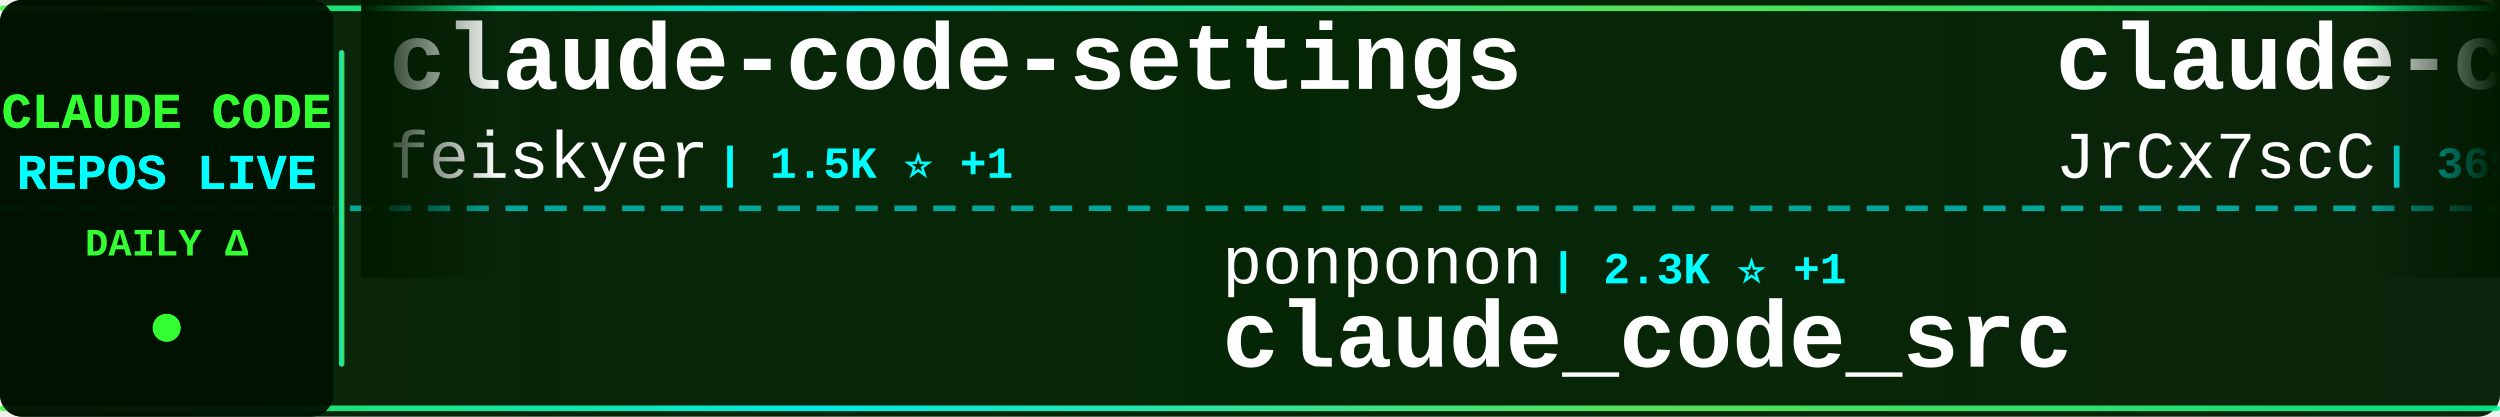
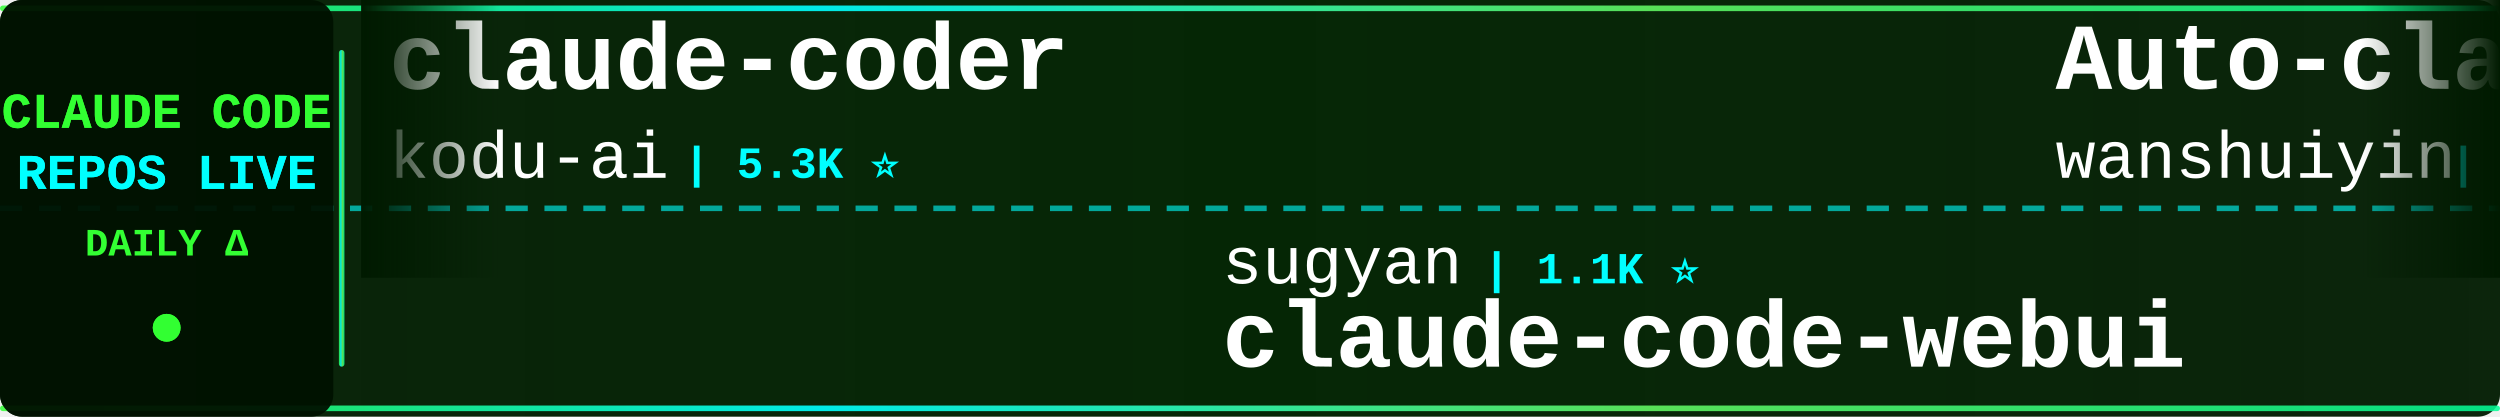
<svg xmlns="http://www.w3.org/2000/svg" width="900" height="150">
  <defs>
    <linearGradient id="tickerBg" x1="0%" y1="0%" x2="100%" y2="0%">
      <stop offset="0%" style="stop-color:#001a00;stop-opacity:0.95" />
      <stop offset="50%" style="stop-color:#002200;stop-opacity:0.98" />
      <stop offset="100%" style="stop-color:#001a00;stop-opacity:0.95" />
    </linearGradient>
    <linearGradient id="borderGrad" x1="0%" y1="0%" x2="100%" y2="0%">
      <stop offset="0%" style="stop-color:#33ff33;stop-opacity:0.85">
        <animate attributeName="stop-opacity" values="0.85;1;0.85" dur="2s" repeatCount="indefinite" />
      </stop>
      <stop offset="33%" style="stop-color:#00ffff;stop-opacity:0.9">
        <animate attributeName="stop-opacity" values="0.9;1;0.9" dur="2.2s" repeatCount="indefinite" />
      </stop>
      <stop offset="66%" style="stop-color:#66ff66;stop-opacity:0.85">
        <animate attributeName="stop-opacity" values="0.85;1;0.85" dur="1.8s" repeatCount="indefinite" />
      </stop>
      <stop offset="100%" style="stop-color:#00ff99;stop-opacity:0.85">
        <animate attributeName="stop-opacity" values="0.85;1;0.85" dur="2s" repeatCount="indefinite" />
      </stop>
    </linearGradient>
    <filter id="textGlow">
      <feGaussianBlur stdDeviation="0.1" result="coloredBlur" />
      <feMerge>
        <feMergeNode in="coloredBlur" />
        <feMergeNode in="SourceGraphic" />
      </feMerge>
    </filter>
    <filter id="metricGlow">
      <feGaussianBlur stdDeviation="0.2" result="coloredBlur" />
      <feMerge>
        <feMergeNode in="coloredBlur" />
        <feMergeNode in="SourceGraphic" />
      </feMerge>
    </filter>
    <linearGradient id="leftFade" x1="0%" y1="0%" x2="100%" y2="0%">
      <stop offset="0%" style="stop-color:#001a00;stop-opacity:1" />
      <stop offset="100%" style="stop-color:#001a00;stop-opacity:0" />
    </linearGradient>
    <linearGradient id="rightFade" x1="0%" y1="0%" x2="100%" y2="0%">
      <stop offset="0%" style="stop-color:#001a00;stop-opacity:0" />
      <stop offset="100%" style="stop-color:#001a00;stop-opacity:1" />
    </linearGradient>
  </defs>
  <rect width="900" height="150" fill="url(#tickerBg)" rx="8" />
  <rect x="0" y="2" width="900" height="2" fill="url(#borderGrad)" rx="1" />
  <rect x="0" y="146" width="900" height="2" fill="url(#borderGrad)" rx="1" />
  <line x1="0" y1="75" x2="900" y2="75" stroke="#00ffff" stroke-width="2" stroke-dasharray="8 6" opacity="0.6" />
  <rect x="0" y="0" width="120" height="150" fill="#001100" opacity="0.95" rx="8" />
  <text x="60" y="46" font-family="'Courier New', monospace" font-size="18" font-weight="bold" fill="#33ff33" text-anchor="middle" filter="url(#textGlow)">
    CLAUDE CODE
  </text>
  <text x="60" y="68" font-family="'Courier New', monospace" font-size="18" font-weight="bold" fill="#00ffff" text-anchor="middle" filter="url(#textGlow)">
    REPOS LIVE
  </text>
  <text x="60" y="92" font-family="'Courier New', monospace" font-size="14" font-weight="bold" fill="#33ff33" text-anchor="middle">
    DAILY Δ
  </text>
  <circle cx="60" cy="118" r="5" fill="#33ff33" filter="url(#metricGlow)">
    <animate attributeName="r" values="4;6;4" dur="1.5s" repeatCount="indefinite" />
    <animate attributeName="opacity" values="0.6;1;0.6" dur="1.5s" repeatCount="indefinite" />
  </circle>
  <rect x="122" y="18" width="2" height="114" fill="url(#borderGrad)" rx="1" />
  <clipPath id="tickerClip">
    <rect x="130" y="0" width="770" height="150" />
  </clipPath>
  <g clip-path="url(#tickerClip)">
    <g id="tickerItems">
      <animateTransform attributeName="transform" attributeType="XML" type="translate" from="0 0" to="-3000 0" dur="54s" repeatCount="indefinite" />
      <g transform="translate(0, 0)">
-         <text x="140" y="32" font-family="'Courier New', monospace" font-size="34" font-weight="bold" fill="#ffffff">claude-code-settings</text>
-         <text x="140" y="64" font-family="'Courier New', monospace" font-size="24" font-weight="normal" fill="#ffffff" opacity="1.0">feiskyer</text>
-         <text x="258" y="64" font-family="'Courier New', monospace" font-size="16" font-weight="bold" fill="#00ffff"> | 1.5K ⭐ +1</text>
+         <text x="140" y="32" font-family="'Courier New', monospace" font-size="34" font-weight="bold" fill="#ffffff">claude-coder</text>
+         <text x="140" y="64" font-family="'Courier New', monospace" font-size="24" font-weight="normal" fill="#ffffff" opacity="1.0">kodu-ai</text>
+         <text x="246" y="64" font-family="'Courier New', monospace" font-size="16" font-weight="bold" fill="#00ffff"> | 5.3K ⭐</text>
      </g>
      <g transform="translate(300, 0)">
-         <text x="140" y="102" font-family="'Courier New', monospace" font-size="24" font-weight="normal" fill="#ffffff" opacity="1.0">ponponon</text>
-         <text x="258" y="102" font-family="'Courier New', monospace" font-size="16" font-weight="bold" fill="#00ffff"> | 2.3K ⭐ +1</text>
-         <text x="140" y="132" font-family="'Courier New', monospace" font-size="34" font-weight="bold" fill="#ffffff">claude_code_src</text>
+         <text x="140" y="102" font-family="'Courier New', monospace" font-size="24" font-weight="normal" fill="#ffffff" opacity="1.0">sugyan</text>
+         <text x="234" y="102" font-family="'Courier New', monospace" font-size="16" font-weight="bold" fill="#00ffff"> | 1.1K ⭐</text>
+         <text x="140" y="132" font-family="'Courier New', monospace" font-size="34" font-weight="bold" fill="#ffffff">claude-code-webui</text>
      </g>
      <g transform="translate(600, 0)">
-         <text x="140" y="32" font-family="'Courier New', monospace" font-size="34" font-weight="bold" fill="#ffffff">claude-code-source</text>
-         <text x="140" y="64" font-family="'Courier New', monospace" font-size="24" font-weight="normal" fill="#ffffff" opacity="1.0">JrCx7scC</text>
-         <text x="258" y="64" font-family="'Courier New', monospace" font-size="16" font-weight="bold" fill="#00ffff"> | 369 ⭐</text>
+         <text x="140" y="32" font-family="'Courier New', monospace" font-size="34" font-weight="bold" fill="#ffffff">Auto-claude-code-researc...</text>
+         <text x="140" y="64" font-family="'Courier New', monospace" font-size="24" font-weight="normal" fill="#ffffff" opacity="1.0">wanshuiyin</text>
+         <text x="282" y="64" font-family="'Courier New', monospace" font-size="16" font-weight="bold" fill="#00ffff"> | 11.3K ⭐ +92</text>
      </g>
      <g transform="translate(900, 0)">
-         <text x="140" y="102" font-family="'Courier New', monospace" font-size="24" font-weight="normal" fill="#ffffff" opacity="1.0">oboard</text>
-         <text x="234" y="102" font-family="'Courier New', monospace" font-size="16" font-weight="bold" fill="#00ffff"> | 3.2K ⭐ +4</text>
-         <text x="140" y="132" font-family="'Courier New', monospace" font-size="34" font-weight="bold" fill="#ffffff">claude-code-rev</text>
+         <text x="140" y="102" font-family="'Courier New', monospace" font-size="24" font-weight="normal" fill="#ffffff" opacity="1.0">pedrohcgs</text>
+         <text x="270" y="102" font-family="'Courier New', monospace" font-size="16" font-weight="bold" fill="#00ffff"> | 1.2K ⭐ +7</text>
+         <text x="140" y="132" font-family="'Courier New', monospace" font-size="34" font-weight="bold" fill="#ffffff">claude-code-my-workflow</text>
      </g>
      <g transform="translate(1200, 0)">
-         <text x="140" y="32" font-family="'Courier New', monospace" font-size="34" font-weight="bold" fill="#ffffff">antigravity-awesome-skil...</text>
-         <text x="140" y="64" font-family="'Courier New', monospace" font-size="24" font-weight="normal" fill="#ffffff" opacity="1.0">sickn33</text>
-         <text x="246" y="64" font-family="'Courier New', monospace" font-size="16" font-weight="bold" fill="#00ffff"> | 39.6K ⭐ +129</text>
+         <text x="140" y="32" font-family="'Courier New', monospace" font-size="34" font-weight="bold" fill="#ffffff">claude-code</text>
+         <text x="140" y="64" font-family="'Courier New', monospace" font-size="24" font-weight="normal" fill="#ffffff" opacity="1.0">Tinkeringg-Lab</text>
+         <text x="330" y="64" font-family="'Courier New', monospace" font-size="16" font-weight="bold" fill="#00ffff"> | 205 ⭐</text>
      </g>
      <g transform="translate(1500, 0)">
-         <text x="140" y="102" font-family="'Courier New', monospace" font-size="24" font-weight="normal" fill="#ffffff" opacity="1.0">shanraisshan</text>
-         <text x="306" y="102" font-family="'Courier New', monospace" font-size="16" font-weight="bold" fill="#00ffff"> | 56.2K ⭐ +165</text>
-         <text x="140" y="132" font-family="'Courier New', monospace" font-size="34" font-weight="bold" fill="#ffffff">claude-code-best-practic...</text>
+         <text x="140" y="102" font-family="'Courier New', monospace" font-size="24" font-weight="normal" fill="#ffffff" opacity="1.0">anthropics</text>
+         <text x="282" y="102" font-family="'Courier New', monospace" font-size="16" font-weight="bold" fill="#00ffff"> | 7.9K ⭐ +15</text>
+         <text x="140" y="132" font-family="'Courier New', monospace" font-size="34" font-weight="bold" fill="#ffffff">claude-code-action</text>
      </g>
      <g transform="translate(1800, 0)">
-         <text x="140" y="32" font-family="'Courier New', monospace" font-size="34" font-weight="bold" fill="#ffffff">oh-my-claudecode</text>
-         <text x="140" y="64" font-family="'Courier New', monospace" font-size="24" font-weight="normal" fill="#ffffff" opacity="1.0">Yeachan-Heo</text>
-         <text x="294" y="64" font-family="'Courier New', monospace" font-size="16" font-weight="bold" fill="#00ffff"> | 35.7K ⭐ +101</text>
+         <text x="140" y="32" font-family="'Courier New', monospace" font-size="34" font-weight="bold" fill="#ffffff">my-claude-code-setup</text>
+         <text x="140" y="64" font-family="'Courier New', monospace" font-size="24" font-weight="normal" fill="#ffffff" opacity="1.0">centminmod</text>
+         <text x="282" y="64" font-family="'Courier New', monospace" font-size="16" font-weight="bold" fill="#00ffff"> | 2.4K ⭐ +2</text>
      </g>
      <g transform="translate(2100, 0)">
-         <text x="140" y="102" font-family="'Courier New', monospace" font-size="24" font-weight="normal" fill="#ffffff" opacity="1.0">Pimzino</text>
-         <text x="246" y="102" font-family="'Courier New', monospace" font-size="16" font-weight="bold" fill="#00ffff"> | 3.8K ⭐</text>
-         <text x="140" y="132" font-family="'Courier New', monospace" font-size="34" font-weight="bold" fill="#ffffff">claude-code-spec-workflo...</text>
+         <text x="140" y="102" font-family="'Courier New', monospace" font-size="24" font-weight="normal" fill="#ffffff" opacity="1.0">guanshan</text>
+         <text x="258" y="102" font-family="'Courier New', monospace" font-size="16" font-weight="bold" fill="#00ffff"> | 60 ⭐</text>
+         <text x="140" y="132" font-family="'Courier New', monospace" font-size="34" font-weight="bold" fill="#ffffff">ClaudeCode</text>
      </g>
      <g transform="translate(2400, 0)">
-         <text x="140" y="32" font-family="'Courier New', monospace" font-size="34" font-weight="bold" fill="#ffffff">claude-code</text>
-         <text x="140" y="64" font-family="'Courier New', monospace" font-size="24" font-weight="normal" fill="#ffffff" opacity="1.0">yasasbanukaofficial</text>
-         <text x="390" y="64" font-family="'Courier New', monospace" font-size="16" font-weight="bold" fill="#00ffff"> | 3.4K ⭐ +8</text>
+         <text x="140" y="32" font-family="'Courier New', monospace" font-size="34" font-weight="bold" fill="#ffffff">awesome-claude-code-tool...</text>
+         <text x="140" y="64" font-family="'Courier New', monospace" font-size="24" font-weight="normal" fill="#ffffff" opacity="1.0">rohitg00</text>
+         <text x="258" y="64" font-family="'Courier New', monospace" font-size="16" font-weight="bold" fill="#00ffff"> | 1.9K ⭐ +9</text>
      </g>
      <g transform="translate(2700, 0)">
-         <text x="140" y="102" font-family="'Courier New', monospace" font-size="24" font-weight="normal" fill="#ffffff" opacity="1.0">anthropics</text>
-         <text x="282" y="102" font-family="'Courier New', monospace" font-size="16" font-weight="bold" fill="#00ffff"> | 861 ⭐ +3</text>
-         <text x="140" y="132" font-family="'Courier New', monospace" font-size="34" font-weight="bold" fill="#ffffff">claude-code-base-action</text>
+         <text x="140" y="102" font-family="'Courier New', monospace" font-size="24" font-weight="normal" fill="#ffffff" opacity="1.0">fuergaosi233</text>
+         <text x="306" y="102" font-family="'Courier New', monospace" font-size="16" font-weight="bold" fill="#00ffff"> | 2.6K ⭐ +4</text>
+         <text x="140" y="132" font-family="'Courier New', monospace" font-size="34" font-weight="bold" fill="#ffffff">claude-code-proxy</text>
      </g>
      <g transform="translate(3000, 0)">
-         <text x="140" y="32" font-family="'Courier New', monospace" font-size="34" font-weight="bold" fill="#ffffff">claude-code-settings</text>
-         <text x="140" y="64" font-family="'Courier New', monospace" font-size="24" font-weight="normal" fill="#ffffff" opacity="1.0">feiskyer</text>
-         <text x="258" y="64" font-family="'Courier New', monospace" font-size="16" font-weight="bold" fill="#00ffff"> | 1.5K ⭐ +1</text>
+         <text x="140" y="32" font-family="'Courier New', monospace" font-size="34" font-weight="bold" fill="#ffffff">claude-coder</text>
+         <text x="140" y="64" font-family="'Courier New', monospace" font-size="24" font-weight="normal" fill="#ffffff" opacity="1.0">kodu-ai</text>
+         <text x="246" y="64" font-family="'Courier New', monospace" font-size="16" font-weight="bold" fill="#00ffff"> | 5.3K ⭐</text>
      </g>
      <g transform="translate(3300, 0)">
-         <text x="140" y="102" font-family="'Courier New', monospace" font-size="24" font-weight="normal" fill="#ffffff" opacity="1.0">ponponon</text>
-         <text x="258" y="102" font-family="'Courier New', monospace" font-size="16" font-weight="bold" fill="#00ffff"> | 2.3K ⭐ +1</text>
-         <text x="140" y="132" font-family="'Courier New', monospace" font-size="34" font-weight="bold" fill="#ffffff">claude_code_src</text>
+         <text x="140" y="102" font-family="'Courier New', monospace" font-size="24" font-weight="normal" fill="#ffffff" opacity="1.0">sugyan</text>
+         <text x="234" y="102" font-family="'Courier New', monospace" font-size="16" font-weight="bold" fill="#00ffff"> | 1.1K ⭐</text>
+         <text x="140" y="132" font-family="'Courier New', monospace" font-size="34" font-weight="bold" fill="#ffffff">claude-code-webui</text>
      </g>
      <g transform="translate(3600, 0)">
-         <text x="140" y="32" font-family="'Courier New', monospace" font-size="34" font-weight="bold" fill="#ffffff">claude-code-source</text>
-         <text x="140" y="64" font-family="'Courier New', monospace" font-size="24" font-weight="normal" fill="#ffffff" opacity="1.0">JrCx7scC</text>
-         <text x="258" y="64" font-family="'Courier New', monospace" font-size="16" font-weight="bold" fill="#00ffff"> | 369 ⭐</text>
+         <text x="140" y="32" font-family="'Courier New', monospace" font-size="34" font-weight="bold" fill="#ffffff">Auto-claude-code-researc...</text>
+         <text x="140" y="64" font-family="'Courier New', monospace" font-size="24" font-weight="normal" fill="#ffffff" opacity="1.0">wanshuiyin</text>
+         <text x="282" y="64" font-family="'Courier New', monospace" font-size="16" font-weight="bold" fill="#00ffff"> | 11.3K ⭐ +92</text>
      </g>
      <g transform="translate(3900, 0)">
-         <text x="140" y="102" font-family="'Courier New', monospace" font-size="24" font-weight="normal" fill="#ffffff" opacity="1.0">oboard</text>
-         <text x="234" y="102" font-family="'Courier New', monospace" font-size="16" font-weight="bold" fill="#00ffff"> | 3.2K ⭐ +4</text>
-         <text x="140" y="132" font-family="'Courier New', monospace" font-size="34" font-weight="bold" fill="#ffffff">claude-code-rev</text>
+         <text x="140" y="102" font-family="'Courier New', monospace" font-size="24" font-weight="normal" fill="#ffffff" opacity="1.0">pedrohcgs</text>
+         <text x="270" y="102" font-family="'Courier New', monospace" font-size="16" font-weight="bold" fill="#00ffff"> | 1.2K ⭐ +7</text>
+         <text x="140" y="132" font-family="'Courier New', monospace" font-size="34" font-weight="bold" fill="#ffffff">claude-code-my-workflow</text>
      </g>
    </g>
  </g>
  <rect x="130" y="0" width="50" height="100" fill="url(#leftFade)" />
  <rect x="850" y="0" width="50" height="100" fill="url(#rightFade)" />
</svg>
